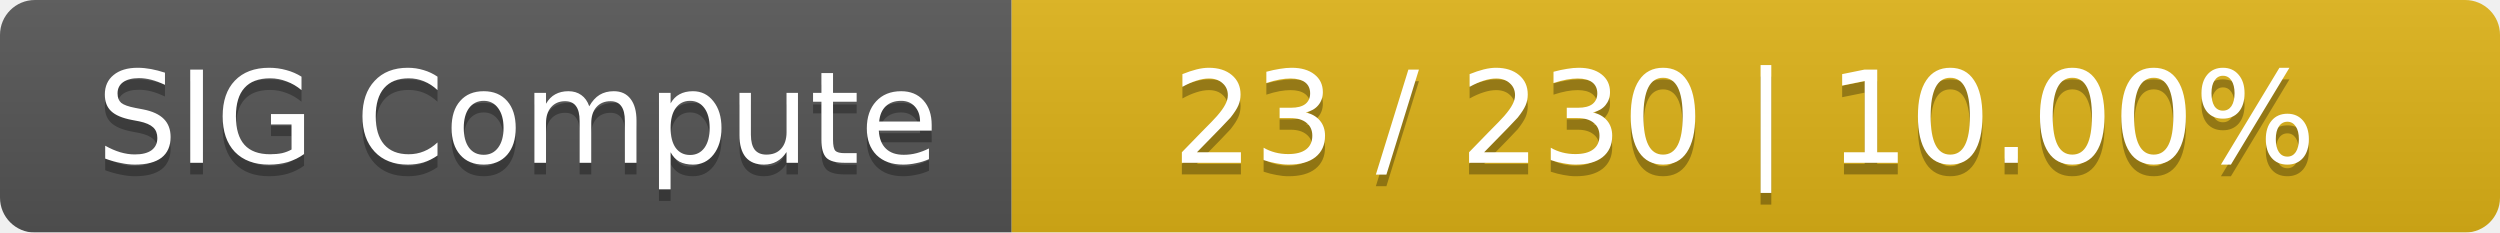
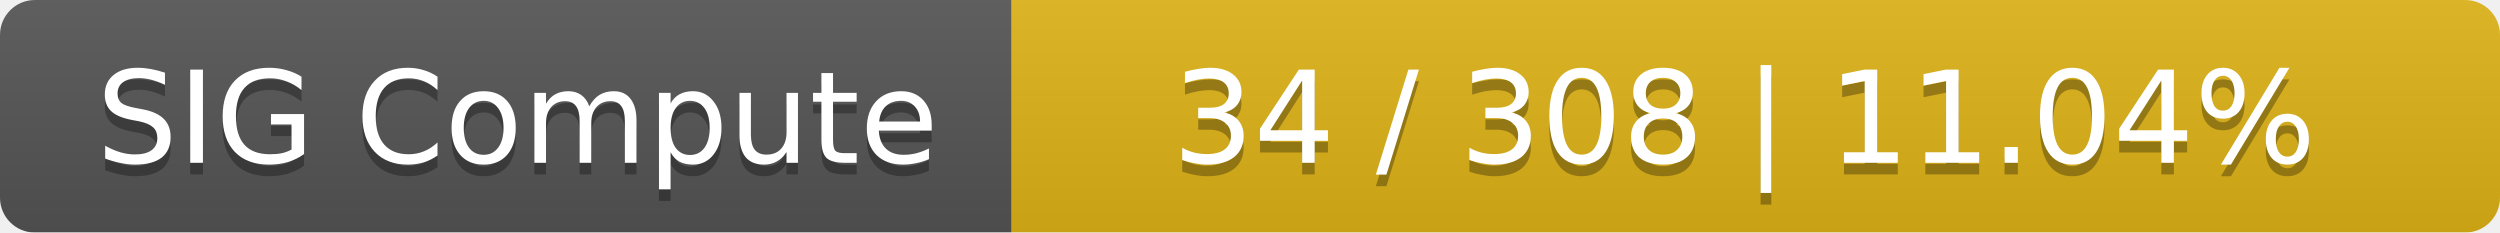
<svg xmlns="http://www.w3.org/2000/svg" width="215" height="20">
  <linearGradient id="smooth" x2="0" y2="100%">
    <stop offset="0" stop-color="#bbb" stop-opacity=".1" />
    <stop offset="1" stop-opacity=".1" />
  </linearGradient>
  <mask id="round">
    <rect width="215" height="20" rx="3" fill="#fff" />
  </mask>
  <g mask="url(#round)">
    <rect width="87" height="20" fill="#555" />
    <rect x="87" width="128" height="20" fill="#dfb317" />
    <rect width="215" height="20" fill="url(#smooth)" />
  </g>
  <g fill="#fff" text-anchor="middle" font-family="DejaVu Sans,Verdana,Geneva,sans-serif" font-size="11">
    <text x="44.5" y="15" fill="#010101" fill-opacity=".3">SIG Compute</text>
    <text x="44.5" y="14">SIG Compute</text>
-     <text x="150" y="15" fill="#010101" fill-opacity=".3">23 / 230    |    10.00%</text>
-     <text x="150" y="14">23 / 230    |    10.00%</text>
+     <text x="150" y="15" fill="#010101" fill-opacity=".3">34 / 308    |    11.04%</text>
+     <text x="150" y="14">34 / 308    |    11.04%</text>
  </g>
</svg>
